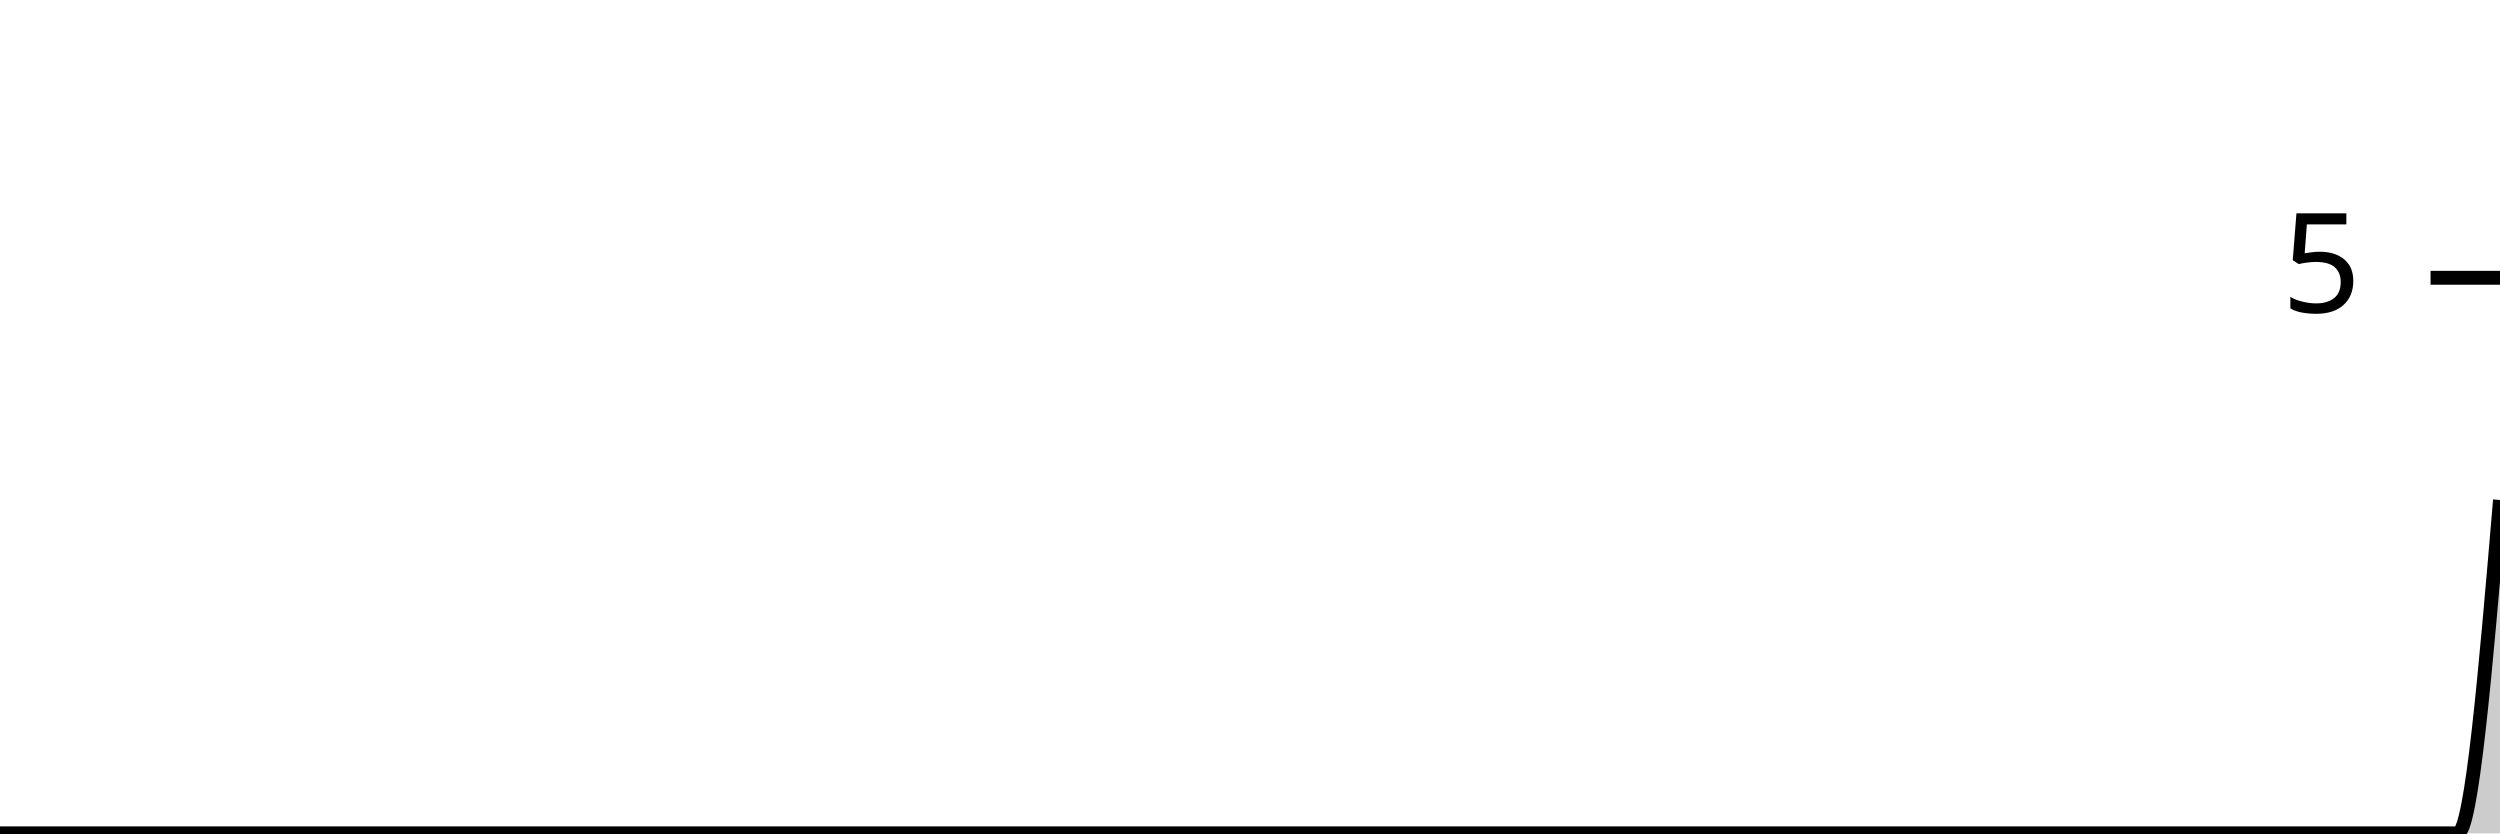
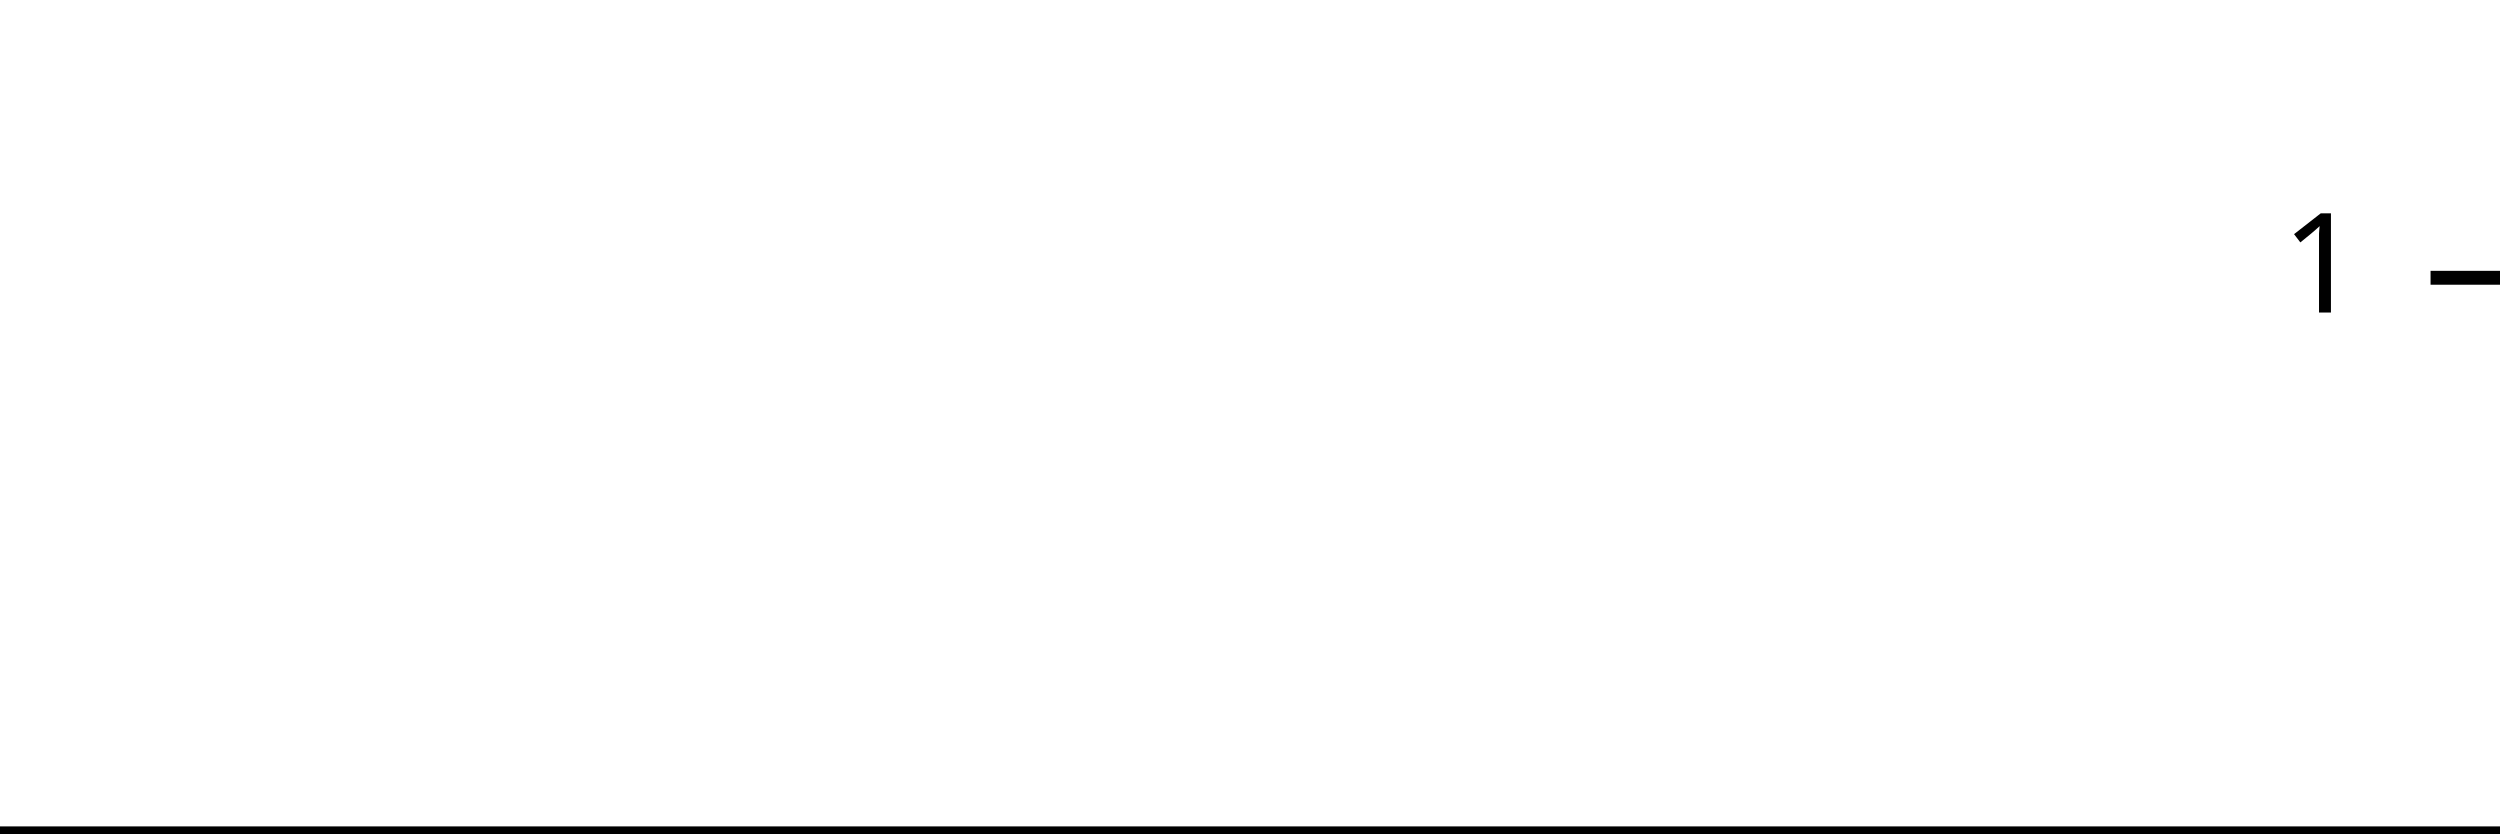
<svg xmlns="http://www.w3.org/2000/svg" viewBox="0 0 180 60">
  <g transform="translate(0,20)">
-     <path class="area" fill="rgba(0, 0, 0, 0.2)" d="M0,40C1.017,40,2.034,40,3.051,40C4.068,40,5.085,40,6.102,40C7.119,40,8.136,40,9.153,40C10.169,40,11.186,40,12.203,40C13.22,40,14.237,40,15.254,40C16.271,40,17.288,40,18.305,40C19.322,40,20.339,40,21.356,40C22.373,40,23.39,40,24.407,40C25.424,40,26.441,40,27.458,40C28.475,40,29.492,40,30.508,40C31.525,40,32.542,40,33.559,40C34.576,40,35.593,40,36.61,40C37.627,40,38.644,40,39.661,40C40.678,40,41.695,40,42.712,40C43.729,40,44.746,40,45.763,40C46.78,40,47.797,40,48.814,40C49.831,40,50.847,40,51.864,40C52.881,40,53.898,40,54.915,40C55.932,40,56.949,40,57.966,40C58.983,40,60,40,61.017,40C62.034,40,63.051,40,64.068,40C65.085,40,66.102,40,67.119,40C68.136,40,69.153,40,70.169,40C71.186,40,72.203,40,73.22,40C74.237,40,75.254,40,76.271,40C77.288,40,78.305,40,79.322,40C80.339,40,81.356,40,82.373,40C83.39,40,84.407,40,85.424,40C86.441,40,87.458,40,88.475,40C89.492,40,90.508,40,91.525,40C92.542,40,93.559,40,94.576,40C95.593,40,96.61,40,97.627,40C98.644,40,99.661,40,100.678,40C101.695,40,102.712,40,103.729,40C104.746,40,105.763,40,106.78,40C107.797,40,108.814,40,109.831,40C110.847,40,111.864,40,112.881,40C113.898,40,114.915,40,115.932,40C116.949,40,117.966,40,118.983,40C120,40,121.017,40,122.034,40C123.051,40,124.068,40,125.085,40C126.102,40,127.119,40,128.136,40C129.153,40,130.169,40,131.186,40C132.203,40,133.22,40,134.237,40C135.254,40,136.271,40,137.288,40C138.305,40,139.322,40,140.339,40C141.356,40,142.373,40,143.39,40C144.407,40,145.424,40,146.441,40C147.458,40,148.475,40,149.492,40C150.508,40,151.525,40,152.542,40C153.559,40,154.576,40,155.593,40C156.61,40,157.627,40,158.644,40C159.661,40,160.678,40,161.695,40C162.712,40,163.729,40,164.746,40C165.763,40,166.78,40,167.797,40C168.814,40,169.831,40,170.847,40C171.864,40,172.881,40,173.898,40C174.915,40,175.932,40,176.949,40C177.966,40,178.983,28,180,16L180,40C178.983,40,177.966,40,176.949,40C175.932,40,174.915,40,173.898,40C172.881,40,171.864,40,170.847,40C169.831,40,168.814,40,167.797,40C166.78,40,165.763,40,164.746,40C163.729,40,162.712,40,161.695,40C160.678,40,159.661,40,158.644,40C157.627,40,156.61,40,155.593,40C154.576,40,153.559,40,152.542,40C151.525,40,150.508,40,149.492,40C148.475,40,147.458,40,146.441,40C145.424,40,144.407,40,143.39,40C142.373,40,141.356,40,140.339,40C139.322,40,138.305,40,137.288,40C136.271,40,135.254,40,134.237,40C133.22,40,132.203,40,131.186,40C130.169,40,129.153,40,128.136,40C127.119,40,126.102,40,125.085,40C124.068,40,123.051,40,122.034,40C121.017,40,120,40,118.983,40C117.966,40,116.949,40,115.932,40C114.915,40,113.898,40,112.881,40C111.864,40,110.847,40,109.831,40C108.814,40,107.797,40,106.78,40C105.763,40,104.746,40,103.729,40C102.712,40,101.695,40,100.678,40C99.661,40,98.644,40,97.627,40C96.61,40,95.593,40,94.576,40C93.559,40,92.542,40,91.525,40C90.508,40,89.492,40,88.475,40C87.458,40,86.441,40,85.424,40C84.407,40,83.39,40,82.373,40C81.356,40,80.339,40,79.322,40C78.305,40,77.288,40,76.271,40C75.254,40,74.237,40,73.22,40C72.203,40,71.186,40,70.169,40C69.153,40,68.136,40,67.119,40C66.102,40,65.085,40,64.068,40C63.051,40,62.034,40,61.017,40C60,40,58.983,40,57.966,40C56.949,40,55.932,40,54.915,40C53.898,40,52.881,40,51.864,40C50.847,40,49.831,40,48.814,40C47.797,40,46.78,40,45.763,40C44.746,40,43.729,40,42.712,40C41.695,40,40.678,40,39.661,40C38.644,40,37.627,40,36.61,40C35.593,40,34.576,40,33.559,40C32.542,40,31.525,40,30.508,40C29.492,40,28.475,40,27.458,40C26.441,40,25.424,40,24.407,40C23.39,40,22.373,40,21.356,40C20.339,40,19.322,40,18.305,40C17.288,40,16.271,40,15.254,40C14.237,40,13.22,40,12.203,40C11.186,40,10.169,40,9.153,40C8.136,40,7.119,40,6.102,40C5.085,40,4.068,40,3.051,40C2.034,40,1.017,40,0,40Z" />
-     <path class="line" stroke="black" fill="none" d="M0,40C1.017,40,2.034,40,3.051,40C4.068,40,5.085,40,6.102,40C7.119,40,8.136,40,9.153,40C10.169,40,11.186,40,12.203,40C13.22,40,14.237,40,15.254,40C16.271,40,17.288,40,18.305,40C19.322,40,20.339,40,21.356,40C22.373,40,23.39,40,24.407,40C25.424,40,26.441,40,27.458,40C28.475,40,29.492,40,30.508,40C31.525,40,32.542,40,33.559,40C34.576,40,35.593,40,36.61,40C37.627,40,38.644,40,39.661,40C40.678,40,41.695,40,42.712,40C43.729,40,44.746,40,45.763,40C46.78,40,47.797,40,48.814,40C49.831,40,50.847,40,51.864,40C52.881,40,53.898,40,54.915,40C55.932,40,56.949,40,57.966,40C58.983,40,60,40,61.017,40C62.034,40,63.051,40,64.068,40C65.085,40,66.102,40,67.119,40C68.136,40,69.153,40,70.169,40C71.186,40,72.203,40,73.22,40C74.237,40,75.254,40,76.271,40C77.288,40,78.305,40,79.322,40C80.339,40,81.356,40,82.373,40C83.39,40,84.407,40,85.424,40C86.441,40,87.458,40,88.475,40C89.492,40,90.508,40,91.525,40C92.542,40,93.559,40,94.576,40C95.593,40,96.61,40,97.627,40C98.644,40,99.661,40,100.678,40C101.695,40,102.712,40,103.729,40C104.746,40,105.763,40,106.78,40C107.797,40,108.814,40,109.831,40C110.847,40,111.864,40,112.881,40C113.898,40,114.915,40,115.932,40C116.949,40,117.966,40,118.983,40C120,40,121.017,40,122.034,40C123.051,40,124.068,40,125.085,40C126.102,40,127.119,40,128.136,40C129.153,40,130.169,40,131.186,40C132.203,40,133.22,40,134.237,40C135.254,40,136.271,40,137.288,40C138.305,40,139.322,40,140.339,40C141.356,40,142.373,40,143.39,40C144.407,40,145.424,40,146.441,40C147.458,40,148.475,40,149.492,40C150.508,40,151.525,40,152.542,40C153.559,40,154.576,40,155.593,40C156.61,40,157.627,40,158.644,40C159.661,40,160.678,40,161.695,40C162.712,40,163.729,40,164.746,40C165.763,40,166.78,40,167.797,40C168.814,40,169.831,40,170.847,40C171.864,40,172.881,40,173.898,40C174.915,40,175.932,40,176.949,40C177.966,40,178.983,28,180,16" />
+     <path class="area" fill="rgba(0, 0, 0, 0.2)" d="M0,40C1.034,40,2.069,40,3.103,40C4.138,40,5.172,40,6.207,40C7.241,40,8.276,40,9.31,40C10.345,40,11.379,40,12.414,40C13.448,40,14.483,40,15.517,40C16.552,40,17.586,40,18.621,40C19.655,40,20.69,40,21.724,40C22.759,40,23.793,40,24.828,40C25.862,40,26.897,40,27.931,40C28.966,40,30,40,31.034,40C32.069,40,33.103,40,34.138,40C35.172,40,36.207,40,37.241,40C38.276,40,39.31,40,40.345,40C41.379,40,42.414,40,43.448,40C44.483,40,45.517,40,46.552,40C47.586,40,48.621,40,49.655,40C50.69,40,51.724,40,52.759,40C53.793,40,54.828,40,55.862,40C56.897,40,57.931,40,58.966,40C60,40,61.034,40,62.069,40C63.103,40,64.138,40,65.172,40C66.207,40,67.241,40,68.276,40C69.31,40,70.345,40,71.379,40C72.414,40,73.448,40,74.483,40C75.517,40,76.552,40,77.586,40C78.621,40,79.655,40,80.69,40C81.724,40,82.759,40,83.793,40C84.828,40,85.862,40,86.897,40C87.931,40,88.966,40,90,40C91.034,40,92.069,40,93.103,40C94.138,40,95.172,40,96.207,40C97.241,40,98.276,40,99.31,40C100.345,40,101.379,40,102.414,40C103.448,40,104.483,40,105.517,40C106.552,40,107.586,40,108.621,40C109.655,40,110.69,40,111.724,40C112.759,40,113.793,40,114.828,40C115.862,40,116.897,40,117.931,40C118.966,40,120,40,121.034,40C122.069,40,123.103,40,124.138,40C125.172,40,126.207,40,127.241,40C128.276,40,129.31,40,130.345,40C131.379,40,132.414,40,133.448,40C134.483,40,135.517,40,136.552,40C137.586,40,138.621,40,139.655,40C140.69,40,141.724,40,142.759,40C143.793,40,144.828,40,145.862,40C146.897,40,147.931,40,148.966,40C150,40,151.034,40,152.069,40C153.103,40,154.138,40,155.172,40C156.207,40,157.241,40,158.276,40C159.31,40,160.345,40,161.379,40C162.414,40,163.448,40,164.483,40C165.517,40,166.552,40,167.586,40C168.621,40,169.655,40,170.69,40C171.724,40,172.759,40,173.793,40C174.828,40,175.862,40,176.897,40C177.931,40,178.966,40,180,40L180,40C178.966,40,177.931,40,176.897,40C175.862,40,174.828,40,173.793,40C172.759,40,171.724,40,170.69,40C169.655,40,168.621,40,167.586,40C166.552,40,165.517,40,164.483,40C163.448,40,162.414,40,161.379,40C160.345,40,159.31,40,158.276,40C157.241,40,156.207,40,155.172,40C154.138,40,153.103,40,152.069,40C151.034,40,150,40,148.966,40C147.931,40,146.897,40,145.862,40C144.828,40,143.793,40,142.759,40C141.724,40,140.69,40,139.655,40C138.621,40,137.586,40,136.552,40C135.517,40,134.483,40,133.448,40C132.414,40,131.379,40,130.345,40C129.31,40,128.276,40,127.241,40C126.207,40,125.172,40,124.138,40C123.103,40,122.069,40,121.034,40C120,40,118.966,40,117.931,40C116.897,40,115.862,40,114.828,40C113.793,40,112.759,40,111.724,40C110.69,40,109.655,40,108.621,40C107.586,40,106.552,40,105.517,40C104.483,40,103.448,40,102.414,40C101.379,40,100.345,40,99.31,40C98.276,40,97.241,40,96.207,40C95.172,40,94.138,40,93.103,40C92.069,40,91.034,40,90,40C88.966,40,87.931,40,86.897,40C85.862,40,84.828,40,83.793,40C82.759,40,81.724,40,80.69,40C79.655,40,78.621,40,77.586,40C76.552,40,75.517,40,74.483,40C73.448,40,72.414,40,71.379,40C70.345,40,69.31,40,68.276,40C67.241,40,66.207,40,65.172,40C64.138,40,63.103,40,62.069,40C61.034,40,60,40,58.966,40C57.931,40,56.897,40,55.862,40C54.828,40,53.793,40,52.759,40C51.724,40,50.69,40,49.655,40C48.621,40,47.586,40,46.552,40C45.517,40,44.483,40,43.448,40C42.414,40,41.379,40,40.345,40C39.31,40,38.276,40,37.241,40C36.207,40,35.172,40,34.138,40C33.103,40,32.069,40,31.034,40C30,40,28.966,40,27.931,40C26.897,40,25.862,40,24.828,40C23.793,40,22.759,40,21.724,40C20.69,40,19.655,40,18.621,40C17.586,40,16.552,40,15.517,40C14.483,40,13.448,40,12.414,40C11.379,40,10.345,40,9.31,40C8.276,40,7.241,40,6.207,40C5.172,40,4.138,40,3.103,40C2.069,40,1.034,40,0,40Z" />
+     <path class="line" stroke="black" fill="none" d="M0,40C1.034,40,2.069,40,3.103,40C4.138,40,5.172,40,6.207,40C7.241,40,8.276,40,9.31,40C10.345,40,11.379,40,12.414,40C13.448,40,14.483,40,15.517,40C16.552,40,17.586,40,18.621,40C19.655,40,20.69,40,21.724,40C22.759,40,23.793,40,24.828,40C25.862,40,26.897,40,27.931,40C28.966,40,30,40,31.034,40C32.069,40,33.103,40,34.138,40C35.172,40,36.207,40,37.241,40C38.276,40,39.31,40,40.345,40C41.379,40,42.414,40,43.448,40C44.483,40,45.517,40,46.552,40C47.586,40,48.621,40,49.655,40C50.69,40,51.724,40,52.759,40C53.793,40,54.828,40,55.862,40C56.897,40,57.931,40,58.966,40C60,40,61.034,40,62.069,40C63.103,40,64.138,40,65.172,40C66.207,40,67.241,40,68.276,40C69.31,40,70.345,40,71.379,40C72.414,40,73.448,40,74.483,40C75.517,40,76.552,40,77.586,40C78.621,40,79.655,40,80.69,40C81.724,40,82.759,40,83.793,40C84.828,40,85.862,40,86.897,40C87.931,40,88.966,40,90,40C91.034,40,92.069,40,93.103,40C94.138,40,95.172,40,96.207,40C97.241,40,98.276,40,99.31,40C100.345,40,101.379,40,102.414,40C103.448,40,104.483,40,105.517,40C106.552,40,107.586,40,108.621,40C109.655,40,110.69,40,111.724,40C112.759,40,113.793,40,114.828,40C115.862,40,116.897,40,117.931,40C118.966,40,120,40,121.034,40C122.069,40,123.103,40,124.138,40C125.172,40,126.207,40,127.241,40C128.276,40,129.31,40,130.345,40C131.379,40,132.414,40,133.448,40C134.483,40,135.517,40,136.552,40C137.586,40,138.621,40,139.655,40C140.69,40,141.724,40,142.759,40C143.793,40,144.828,40,145.862,40C146.897,40,147.931,40,148.966,40C150,40,151.034,40,152.069,40C153.103,40,154.138,40,155.172,40C156.207,40,157.241,40,158.276,40C159.31,40,160.345,40,161.379,40C162.414,40,163.448,40,164.483,40C165.517,40,166.552,40,167.586,40C168.621,40,169.655,40,170.69,40C171.724,40,172.759,40,173.793,40C174.828,40,175.862,40,176.897,40C177.931,40,178.966,40,180,40" />
    <path class="axis-ceiling" stroke-width="1" stroke="black" fill="none" d="M175,0L180,0" />
-     <text class="axis-ceiling-label" font-family="sans-serif" text-anchor="end" font-size="10px" x="170" y="2.5">5</text>
+     <text class="axis-ceiling-label" font-family="sans-serif" text-anchor="end" font-size="10px" x="170" y="2.5">1</text>
  </g>
</svg>
